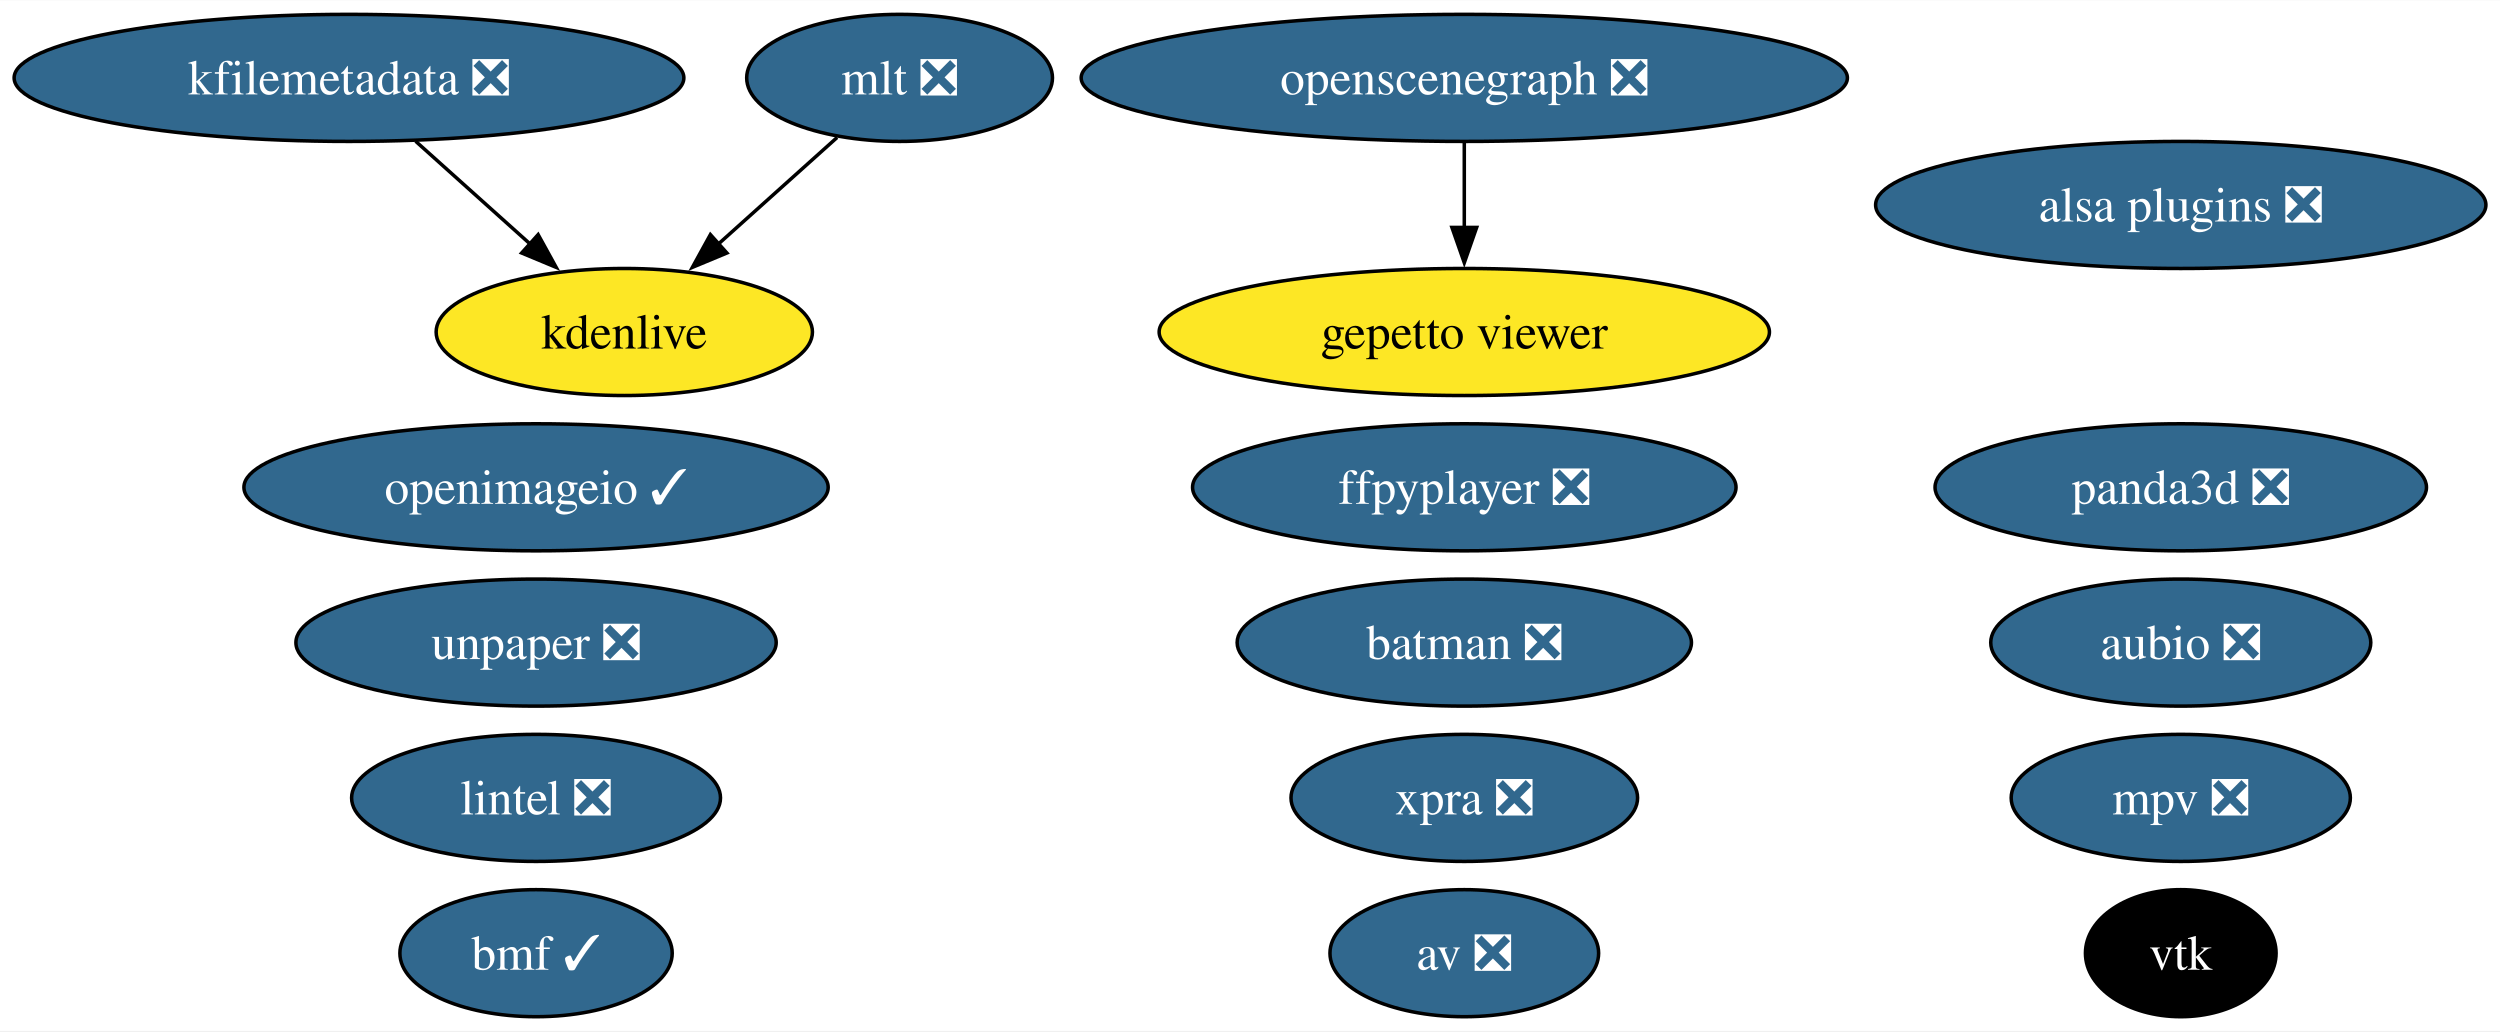
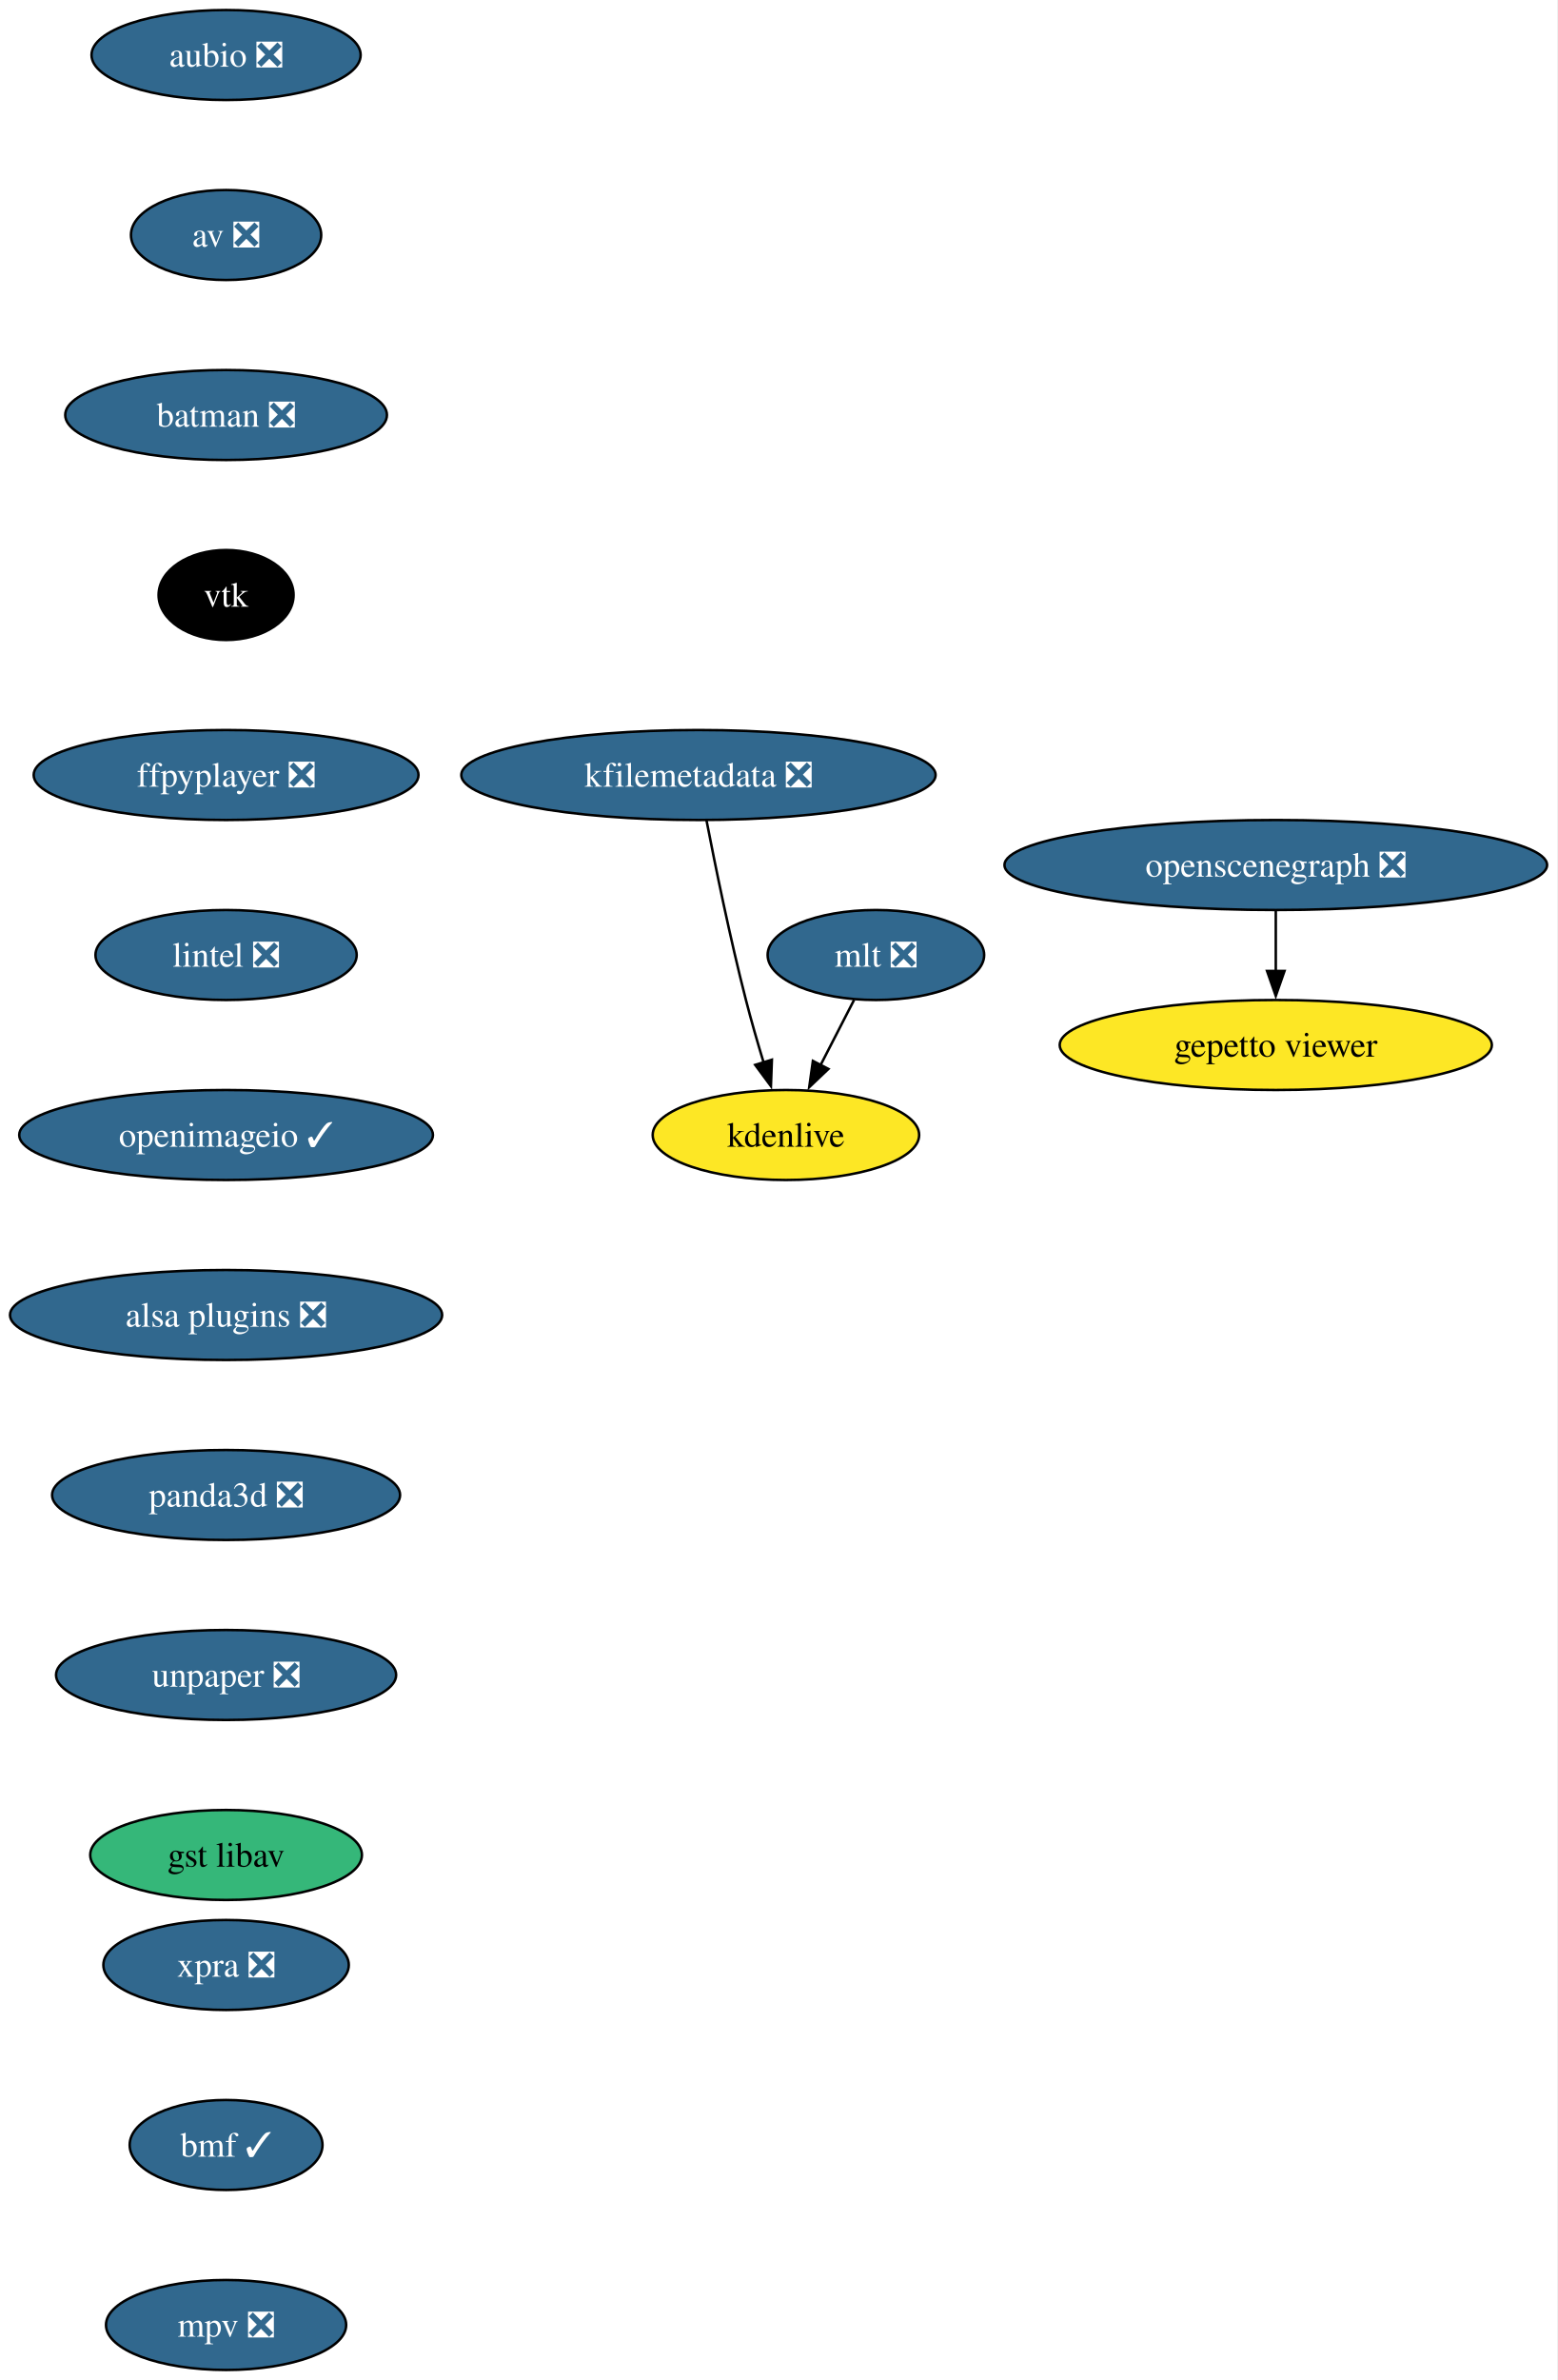
- <svg xmlns="http://www.w3.org/2000/svg" xmlns:xlink="http://www.w3.org/1999/xlink" width="708pt" height="292pt" viewBox="0.00 0.00 708.33 292.00">
-   <g id="graph0" class="graph" transform="scale(1 1) rotate(0) translate(4 288)">
-     <polygon fill="white" stroke="none" points="-4,4 -4,-288 704.33,-288 704.33,4 -4,4" />
+ <svg xmlns="http://www.w3.org/2000/svg" xmlns:xlink="http://www.w3.org/1999/xlink" width="623pt" height="952pt" viewBox="0.00 0.00 623.01 952.00">
+   <g id="graph0" class="graph" transform="scale(1 1) rotate(0) translate(4 948)">
+     <polygon fill="white" stroke="none" points="-4,4 -4,-948 619.01,-948 619.01,4 -4,4" />
    <g id="node1" class="node">
      <g id="a_node1">
        <a xlink:href="https://github.com/conda-forge/aubio-feedstock/pull/39" xlink:title="aubio ❎">
-           <ellipse fill="#31688e" stroke="black" cx="613.88" cy="-106" rx="53.84" ry="18" />
-           <text text-anchor="middle" x="613.88" y="-101.33" font-family="Times,serif" font-size="14.00" fill="white">aubio ❎</text>
+           <ellipse fill="#31688e" stroke="black" cx="86.46" cy="-926" rx="53.84" ry="18" />
+           <text text-anchor="middle" x="86.46" y="-921.33" font-family="Times,serif" font-size="14.00" fill="white">aubio ❎</text>
        </a>
      </g>
    </g>
    <g id="node2" class="node">
      <g id="a_node2">
        <a xlink:href="https://github.com/conda-forge/av-feedstock/pull/76" xlink:title="av ❎">
-           <ellipse fill="#31688e" stroke="black" cx="410.88" cy="-18" rx="38.06" ry="18" />
-           <text text-anchor="middle" x="410.88" y="-13.32" font-family="Times,serif" font-size="14.00" fill="white">av ❎</text>
+           <ellipse fill="#31688e" stroke="black" cx="86.46" cy="-854" rx="38.06" ry="18" />
+           <text text-anchor="middle" x="86.46" y="-849.33" font-family="Times,serif" font-size="14.00" fill="white">av ❎</text>
        </a>
      </g>
    </g>
    <g id="node3" class="node">
      <g id="a_node3">
        <a xlink:href="https://github.com/conda-forge/batman-feedstock/pull/33" xlink:title="batman ❎">
-           <ellipse fill="#31688e" stroke="black" cx="410.88" cy="-106" rx="64.36" ry="18" />
-           <text text-anchor="middle" x="410.88" y="-101.33" font-family="Times,serif" font-size="14.00" fill="white">batman ❎</text>
+           <ellipse fill="#31688e" stroke="black" cx="86.46" cy="-782" rx="64.36" ry="18" />
+           <text text-anchor="middle" x="86.46" y="-777.33" font-family="Times,serif" font-size="14.00" fill="white">batman ❎</text>
        </a>
      </g>
    </g>
    <g id="node4" class="node">
      <g id="a_node4">
        <a xlink:href="https://github.com/conda-forge/vtk-feedstock" xlink:title="vtk">
-           <ellipse fill="#000000" stroke="black" cx="613.88" cy="-18" rx="27.01" ry="18" />
-           <text text-anchor="middle" x="613.88" y="-13.32" font-family="Times,serif" font-size="14.00" fill="white">vtk</text>
+           <ellipse fill="#000000" stroke="black" cx="86.46" cy="-710" rx="27.01" ry="18" />
+           <text text-anchor="middle" x="86.46" y="-705.33" font-family="Times,serif" font-size="14.00" fill="white">vtk</text>
        </a>
      </g>
    </g>
    <g id="node5" class="node">
      <g id="a_node5">
        <a xlink:href="https://github.com/conda-forge/ffpyplayer-feedstock/pull/33" xlink:title="ffpyplayer ❎">
-           <ellipse fill="#31688e" stroke="black" cx="410.88" cy="-150" rx="76.99" ry="18" />
-           <text text-anchor="middle" x="410.88" y="-145.32" font-family="Times,serif" font-size="14.00" fill="white">ffpyplayer ❎</text>
+           <ellipse fill="#31688e" stroke="black" cx="86.46" cy="-638" rx="76.99" ry="18" />
+           <text text-anchor="middle" x="86.46" y="-633.33" font-family="Times,serif" font-size="14.00" fill="white">ffpyplayer ❎</text>
        </a>
      </g>
    </g>
    <g id="node6" class="node">
      <g id="a_node6">
        <a xlink:href="https://github.com/conda-forge/lintel-feedstock/pull/25" xlink:title="lintel ❎">
-           <ellipse fill="#31688e" stroke="black" cx="147.88" cy="-62" rx="52.26" ry="18" />
-           <text text-anchor="middle" x="147.88" y="-57.33" font-family="Times,serif" font-size="14.00" fill="white">lintel ❎</text>
+           <ellipse fill="#31688e" stroke="black" cx="86.46" cy="-566" rx="52.26" ry="18" />
+           <text text-anchor="middle" x="86.46" y="-561.33" font-family="Times,serif" font-size="14.00" fill="white">lintel ❎</text>
        </a>
      </g>
    </g>
    <g id="node7" class="node">
      <g id="a_node7">
        <a xlink:href="https://github.com/conda-forge/openimageio-feedstock/pull/103" xlink:title="openimageio ✓">
-           <ellipse fill="#31688e" stroke="black" cx="147.88" cy="-150" rx="82.77" ry="18" />
-           <text text-anchor="middle" x="147.88" y="-145.32" font-family="Times,serif" font-size="14.00" fill="white">openimageio ✓</text>
+           <ellipse fill="#31688e" stroke="black" cx="86.46" cy="-494" rx="82.77" ry="18" />
+           <text text-anchor="middle" x="86.46" y="-489.32" font-family="Times,serif" font-size="14.00" fill="white">openimageio ✓</text>
        </a>
      </g>
    </g>
    <g id="node8" class="node">
      <g id="a_node8">
+         <a xlink:href="https://github.com/conda-forge/alsa-plugins-feedstock/pull/25" xlink:title="alsa plugins ❎">
+           <ellipse fill="#31688e" stroke="black" cx="86.46" cy="-422" rx="86.46" ry="18" />
+           <text text-anchor="middle" x="86.46" y="-417.32" font-family="Times,serif" font-size="14.00" fill="white">alsa plugins ❎</text>
+         </a>
+       </g>
+     </g>
+     <g id="node14" class="node">
+       <g id="a_node14">
+         <a xlink:href="https://github.com/conda-forge/panda3d-feedstock/pull/49" xlink:title="panda3d ❎">
+           <ellipse fill="#31688e" stroke="black" cx="86.46" cy="-350" rx="69.62" ry="18" />
+           <text text-anchor="middle" x="86.46" y="-345.32" font-family="Times,serif" font-size="14.00" fill="white">panda3d ❎</text>
+         </a>
+       </g>
+     </g>
+     <g id="node9" class="node">
+       <g id="a_node9">
        <a xlink:href="https://github.com/conda-forge/mlt-feedstock/pull/28" xlink:title="mlt ❎">
-           <ellipse fill="#31688e" stroke="black" cx="250.88" cy="-266" rx="43.32" ry="18" />
-           <text text-anchor="middle" x="250.88" y="-261.32" font-family="Times,serif" font-size="14.00" fill="white">mlt ❎</text>
+           <ellipse fill="#31688e" stroke="black" cx="346.46" cy="-566" rx="43.32" ry="18" />
+           <text text-anchor="middle" x="346.46" y="-561.33" font-family="Times,serif" font-size="14.00" fill="white">mlt ❎</text>
        </a>
      </g>
    </g>
    <g id="node10" class="node">
      <g id="a_node10">
        <a xlink:href="https://github.com/conda-forge/kdenlive-feedstock" xlink:title="kdenlive">
-           <ellipse fill="#fde725" stroke="black" cx="172.88" cy="-194" rx="53.31" ry="18" />
-           <text text-anchor="middle" x="172.88" y="-189.32" font-family="Times,serif" font-size="14.00">kdenlive</text>
+           <ellipse fill="#fde725" stroke="black" cx="310.46" cy="-494" rx="53.31" ry="18" />
+           <text text-anchor="middle" x="310.46" y="-489.32" font-family="Times,serif" font-size="14.00">kdenlive</text>
        </a>
      </g>
    </g>
-     <g id="edge1" class="edge">
-       <path fill="none" stroke="black" d="M233.18,-249.12C223.25,-240.2 210.66,-228.91 199.55,-218.94" />
-       <polygon fill="black" stroke="black" points="201.95,-216.39 192.17,-212.32 197.28,-221.6 201.95,-216.39" />
+     <g id="edge8" class="edge">
+       <path fill="none" stroke="black" d="M337.74,-548.05C333.72,-540.23 328.84,-530.75 324.33,-521.98" />
+       <polygon fill="black" stroke="black" points="327.47,-520.43 319.78,-513.13 321.25,-523.63 327.47,-520.43" />
    </g>
-     <g id="node9" class="node">
-       <g id="a_node9">
+     <g id="node11" class="node">
+       <g id="a_node11">
        <a xlink:href="https://github.com/conda-forge/kfilemetadata-feedstock/pull/32" xlink:title="kfilemetadata ❎">
-           <ellipse fill="#31688e" stroke="black" cx="94.88" cy="-266" rx="94.88" ry="18" />
-           <text text-anchor="middle" x="94.88" y="-261.32" font-family="Times,serif" font-size="14.00" fill="white">kfilemetadata ❎</text>
+           <ellipse fill="#31688e" stroke="black" cx="275.46" cy="-638" rx="94.88" ry="18" />
+           <text text-anchor="middle" x="275.46" y="-633.33" font-family="Times,serif" font-size="14.00" fill="white">kfilemetadata ❎</text>
        </a>
      </g>
    </g>
-     <g id="edge2" class="edge">
-       <path fill="none" stroke="black" d="M113.76,-248.05C123.48,-239.33 135.5,-228.54 146.15,-218.98" />
-       <polygon fill="black" stroke="black" points="148.47,-221.6 153.58,-212.32 143.8,-216.39 148.47,-221.6" />
+     <g id="edge9" class="edge">
+       <path fill="none" stroke="black" d="M278.68,-619.84C282.17,-601.84 288.08,-572.79 294.46,-548 296.57,-539.78 299.13,-530.91 301.58,-522.84" />
+       <polygon fill="black" stroke="black" points="304.85,-524.12 304.46,-513.53 298.16,-522.05 304.85,-524.12" />
    </g>
-     <g id="node11" class="node">
-       <g id="a_node11">
+     <g id="node12" class="node">
+       <g id="a_node12">
        <a xlink:href="https://github.com/conda-forge/openscenegraph-feedstock/pull/35" xlink:title="openscenegraph ❎">
-           <ellipse fill="#31688e" stroke="black" cx="410.88" cy="-266" rx="108.55" ry="18" />
-           <text text-anchor="middle" x="410.88" y="-261.32" font-family="Times,serif" font-size="14.00" fill="white">openscenegraph ❎</text>
+           <ellipse fill="#31688e" stroke="black" cx="506.46" cy="-602" rx="108.55" ry="18" />
+           <text text-anchor="middle" x="506.46" y="-597.33" font-family="Times,serif" font-size="14.00" fill="white">openscenegraph ❎</text>
        </a>
      </g>
    </g>
    <g id="node13" class="node">
      <g id="a_node13">
        <a xlink:href="https://github.com/conda-forge/gepetto-viewer-feedstock" xlink:title="gepetto viewer">
-           <ellipse fill="#fde725" stroke="black" cx="410.88" cy="-194" rx="86.46" ry="18" />
-           <text text-anchor="middle" x="410.88" y="-189.32" font-family="Times,serif" font-size="14.00">gepetto viewer</text>
+           <ellipse fill="#fde725" stroke="black" cx="506.46" cy="-530" rx="86.46" ry="18" />
+           <text text-anchor="middle" x="506.46" y="-525.33" font-family="Times,serif" font-size="14.00">gepetto viewer</text>
        </a>
      </g>
    </g>
-     <g id="edge3" class="edge">
-       <path fill="none" stroke="black" d="M410.88,-247.7C410.88,-240.41 410.88,-231.73 410.88,-223.54" />
-       <polygon fill="black" stroke="black" points="414.38,-223.62 410.88,-213.62 407.38,-223.62 414.38,-223.62" />
-     </g>
-     <g id="node12" class="node">
-       <g id="a_node12">
-         <a xlink:href="https://github.com/conda-forge/alsa-plugins-feedstock/pull/25" xlink:title="alsa plugins ❎">
-           <ellipse fill="#31688e" stroke="black" cx="613.88" cy="-230" rx="86.46" ry="18" />
-           <text text-anchor="middle" x="613.88" y="-225.32" font-family="Times,serif" font-size="14.00" fill="white">alsa plugins ❎</text>
-         </a>
-       </g>
-     </g>
-     <g id="node14" class="node">
-       <g id="a_node14">
-         <a xlink:href="https://github.com/conda-forge/panda3d-feedstock/pull/49" xlink:title="panda3d ❎">
-           <ellipse fill="#31688e" stroke="black" cx="613.88" cy="-150" rx="69.62" ry="18" />
-           <text text-anchor="middle" x="613.88" y="-145.32" font-family="Times,serif" font-size="14.00" fill="white">panda3d ❎</text>
-         </a>
-       </g>
+     <g id="edge10" class="edge">
+       <path fill="none" stroke="black" d="M506.46,-583.7C506.46,-576.41 506.46,-567.73 506.46,-559.54" />
+       <polygon fill="black" stroke="black" points="509.96,-559.62 506.46,-549.62 502.96,-559.62 509.96,-559.62" />
    </g>
    <g id="node15" class="node">
      <g id="a_node15">
        <a xlink:href="https://github.com/conda-forge/unpaper-feedstock/pull/8" xlink:title="unpaper ❎">
-           <ellipse fill="#31688e" stroke="black" cx="147.88" cy="-106" rx="68.04" ry="18" />
-           <text text-anchor="middle" x="147.88" y="-101.33" font-family="Times,serif" font-size="14.00" fill="white">unpaper ❎</text>
+           <ellipse fill="#31688e" stroke="black" cx="86.46" cy="-278" rx="68.04" ry="18" />
+           <text text-anchor="middle" x="86.46" y="-273.32" font-family="Times,serif" font-size="14.00" fill="white">unpaper ❎</text>
        </a>
      </g>
    </g>
    <g id="node16" class="node">
      <g id="a_node16">
-         <a xlink:href="https://github.com/conda-forge/xpra-feedstock/pull/39" xlink:title="xpra ❎">
-           <ellipse fill="#31688e" stroke="black" cx="410.88" cy="-62" rx="49.1" ry="18" />
-           <text text-anchor="middle" x="410.88" y="-57.33" font-family="Times,serif" font-size="14.00" fill="white">xpra ❎</text>
+         <a xlink:href="https://github.com/conda-forge/gst-libav-feedstock" xlink:title="gst libav">
+           <ellipse fill="#35b779" stroke="black" cx="86.46" cy="-206" rx="54.36" ry="18" />
+           <text text-anchor="middle" x="86.46" y="-201.32" font-family="Times,serif" font-size="14.00">gst libav</text>
        </a>
      </g>
    </g>
    <g id="node17" class="node">
      <g id="a_node17">
-         <a xlink:href="https://github.com/conda-forge/bmf-feedstock/pull/26" xlink:title="bmf ✓">
-           <ellipse fill="#31688e" stroke="black" cx="147.88" cy="-18" rx="38.58" ry="18" />
-           <text text-anchor="middle" x="147.88" y="-13.32" font-family="Times,serif" font-size="14.00" fill="white">bmf ✓</text>
+         <a xlink:href="https://github.com/conda-forge/xpra-feedstock/pull/39" xlink:title="xpra ❎">
+           <ellipse fill="#31688e" stroke="black" cx="86.46" cy="-162" rx="49.1" ry="18" />
+           <text text-anchor="middle" x="86.46" y="-157.32" font-family="Times,serif" font-size="14.00" fill="white">xpra ❎</text>
        </a>
      </g>
    </g>
    <g id="node18" class="node">
      <g id="a_node18">
+         <a xlink:href="https://github.com/conda-forge/bmf-feedstock/pull/26" xlink:title="bmf ✓">
+           <ellipse fill="#31688e" stroke="black" cx="86.46" cy="-90" rx="38.58" ry="18" />
+           <text text-anchor="middle" x="86.46" y="-85.33" font-family="Times,serif" font-size="14.00" fill="white">bmf ✓</text>
+         </a>
+       </g>
+     </g>
+     <g id="node19" class="node">
+       <g id="a_node19">
        <a xlink:href="https://github.com/conda-forge/mpv-feedstock/pull/5" xlink:title="mpv ❎">
-           <ellipse fill="#31688e" stroke="black" cx="613.88" cy="-62" rx="48.05" ry="18" />
-           <text text-anchor="middle" x="613.88" y="-57.33" font-family="Times,serif" font-size="14.00" fill="white">mpv ❎</text>
+           <ellipse fill="#31688e" stroke="black" cx="86.46" cy="-18" rx="48.05" ry="18" />
+           <text text-anchor="middle" x="86.46" y="-13.32" font-family="Times,serif" font-size="14.00" fill="white">mpv ❎</text>
        </a>
      </g>
    </g>
  </g>
</svg>
